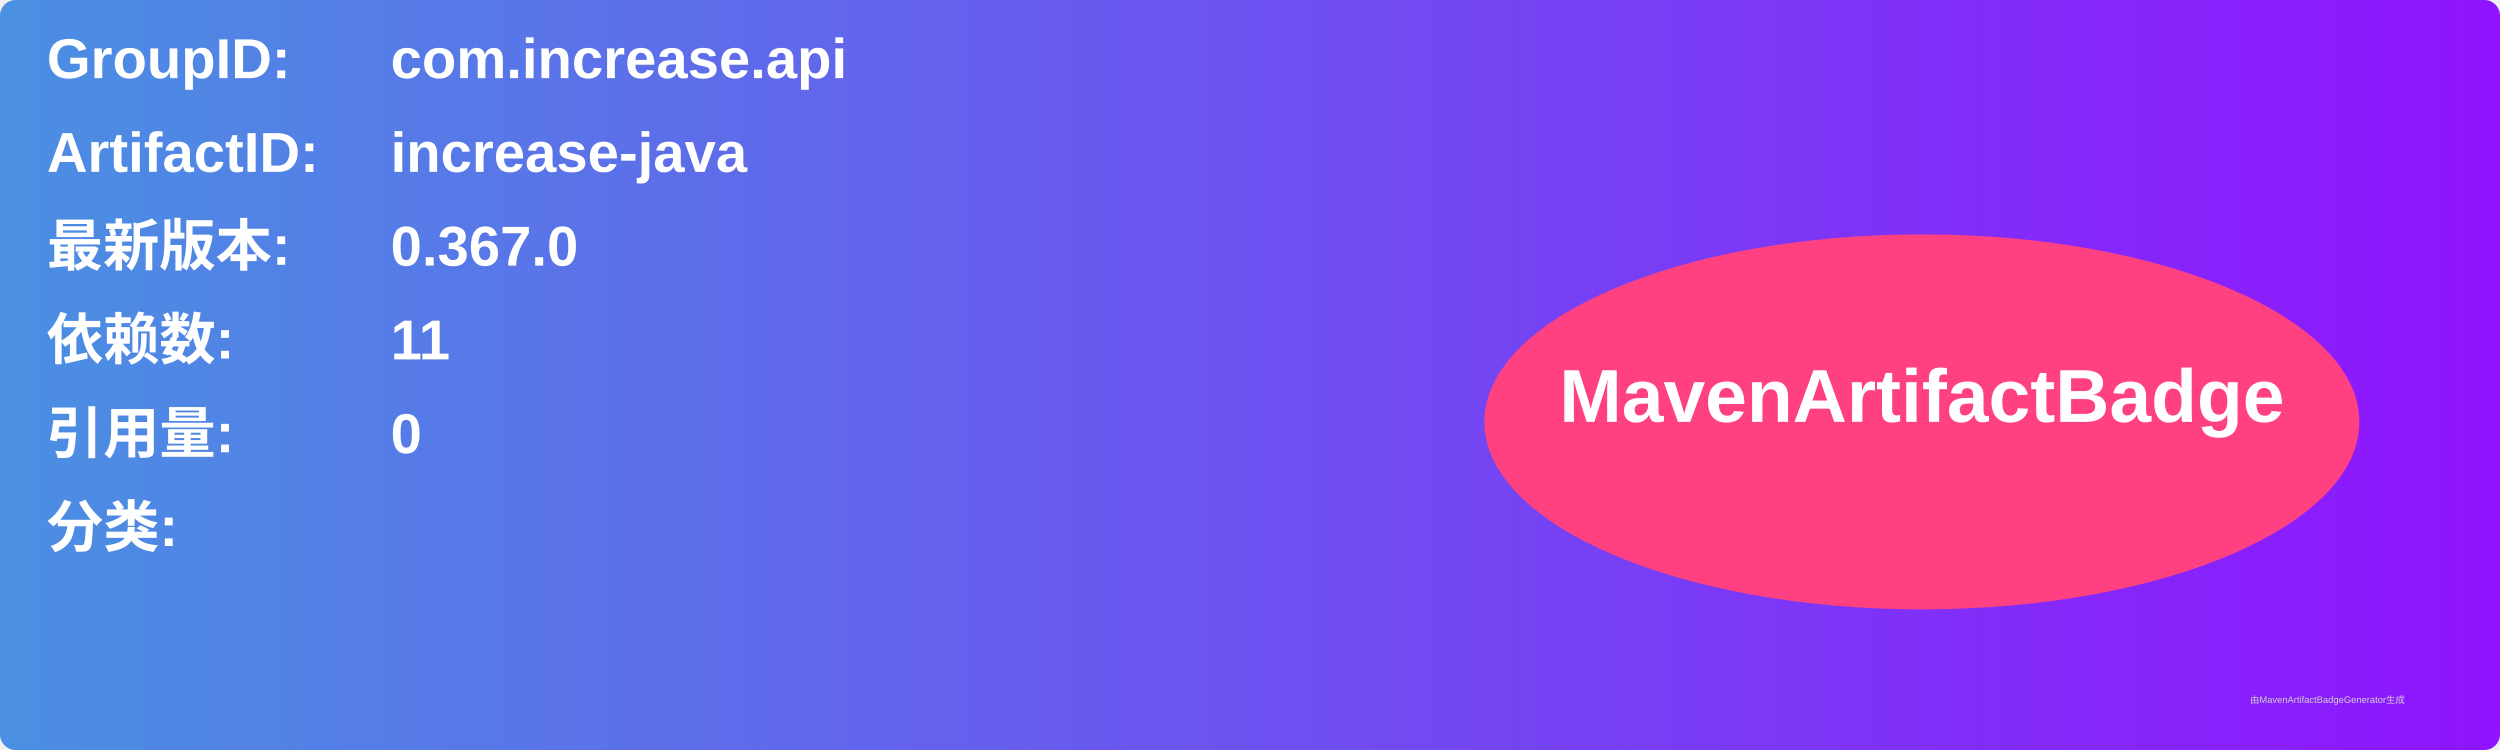
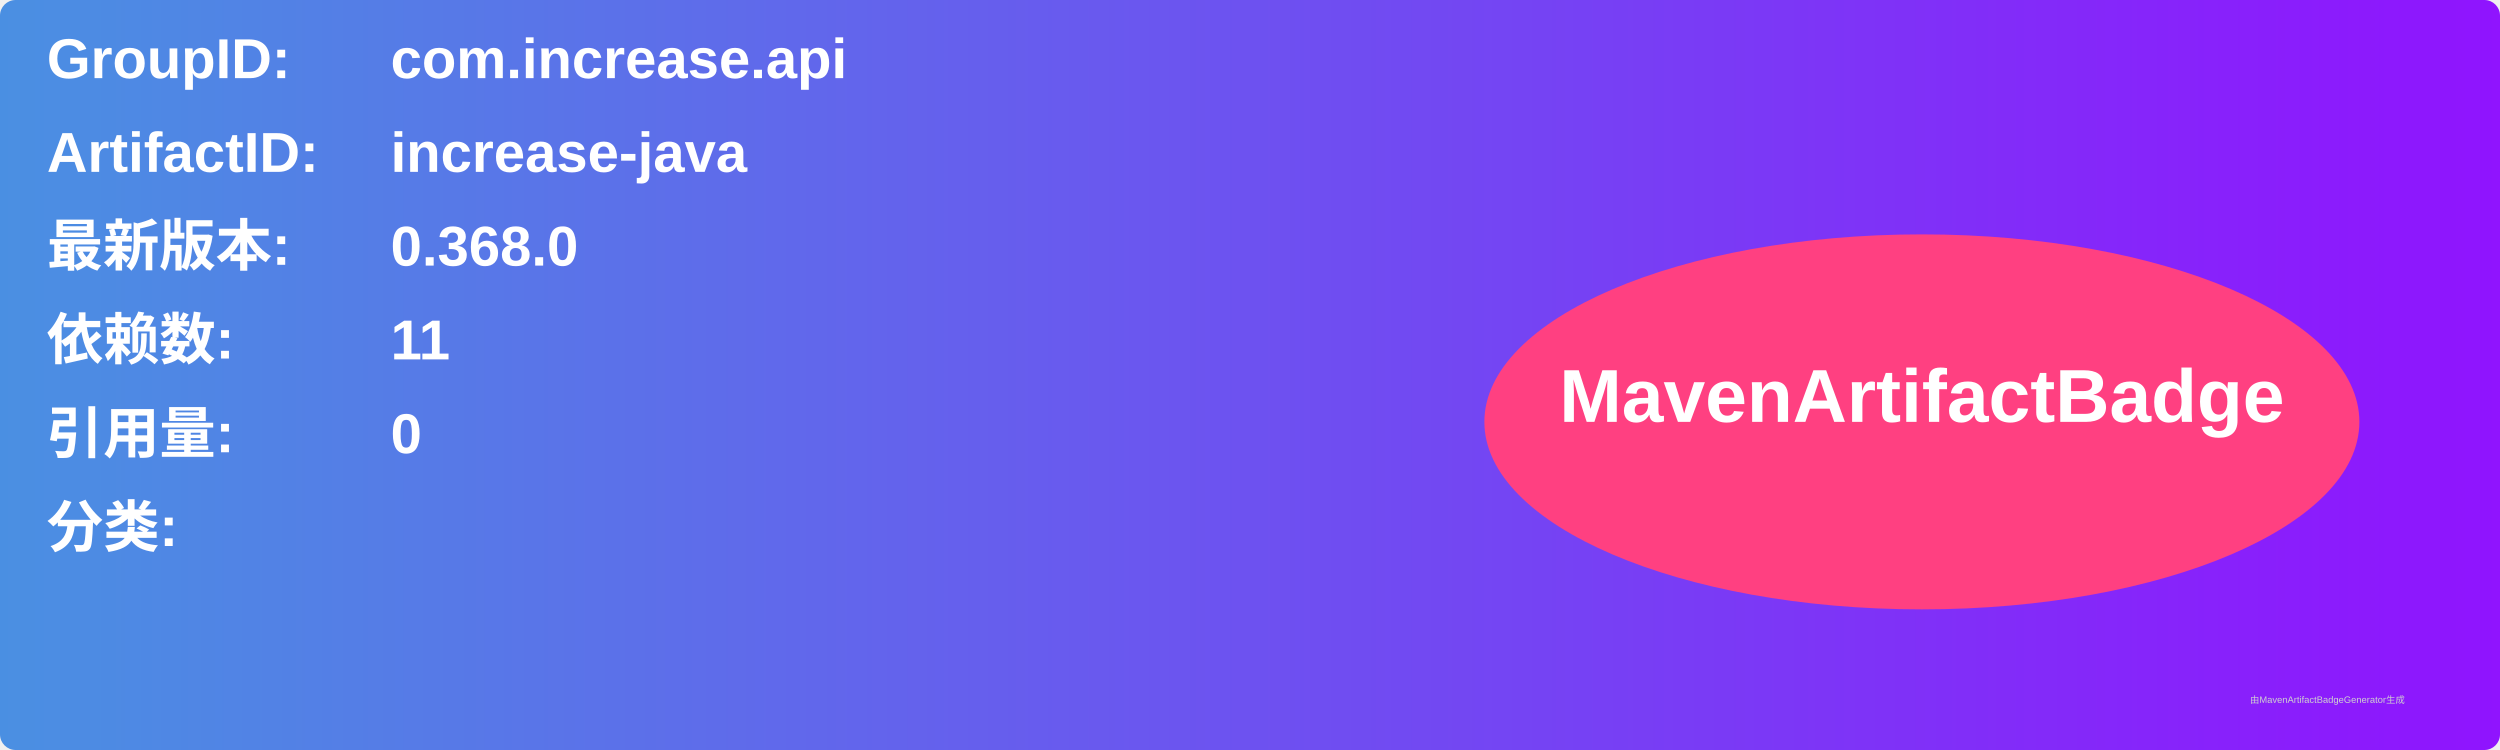
<svg xmlns="http://www.w3.org/2000/svg" width="800" height="240" viewBox="0 0 800 240">
  <linearGradient id="grad" x1="0%" y1="0%" x2="100%" y2="0%">
    <stop offset="0%" stop-color="#4a90e2" />
    <stop offset="100%" stop-color="#9013fe" />
  </linearGradient>
  <rect width="100%" height="100%" rx="5" ry="5" fill="url(#grad)" />
  <g transform="translate(15, 15)">
    <text x="0" y="10" font-family="Arial" font-size="18" fill="white" font-weight="bold" width="260">GroupID:</text>
    <text x="110" y="10" font-family="Arial" font-size="18" fill="white" font-weight="bold" width="460">com.increase.api</text>
    <text x="0" y="40" font-family="Arial" font-size="18" fill="white" font-weight="bold" width="260">ArtifactID:</text>
    <text x="110" y="40" font-family="Arial" font-size="18" fill="white" font-weight="bold" width="460">increase-java</text>
    <text x="0" y="70" font-family="Arial" font-size="18" fill="white" font-weight="bold">最新版本:</text>
    <text x="110" y="70" font-family="Arial" font-size="18" fill="white" font-weight="bold">
-       <tspan font-weight="bold">0.367.0</tspan>
+       <tspan font-weight="bold">0.368.0</tspan>
    </text>
    <text x="0" y="100" font-family="Arial" font-size="18" fill="white" font-weight="bold">依赖数: </text>
    <text x="110" y="100" font-family="Arial" font-size="18" fill="white">
      <tspan font-weight="bold">11</tspan>
    </text>
    <text x="0" y="130" font-family="Arial" font-size="18" fill="white" font-weight="bold">引用量: </text>
    <text x="110" y="130" font-family="Arial" font-size="18" fill="white">
      <tspan font-weight="bold">0</tspan>
    </text>
    <text x="0" y="160" font-family="Arial" font-size="18" fill="white" font-weight="bold">分类:</text>
    <text x="10" y="190" font-family="Arial" font-size="10" fill="white">
      <tspan font-weight="bold" />
    </text>
    <ellipse cx="600" cy="120" rx="140" ry="60" fill="#ff4081" />
    <text x="600" y="120" text-anchor="middle" font-family="Arial" font-size="24" fill="white" font-weight="bold">MavenArtifactBadge</text>
  </g>
  <text x="720" y="225" font-family="Arial" font-size="3" fill="#d0d0d0">由MavenArtifactBadgeGenerator生成</text>
</svg>
